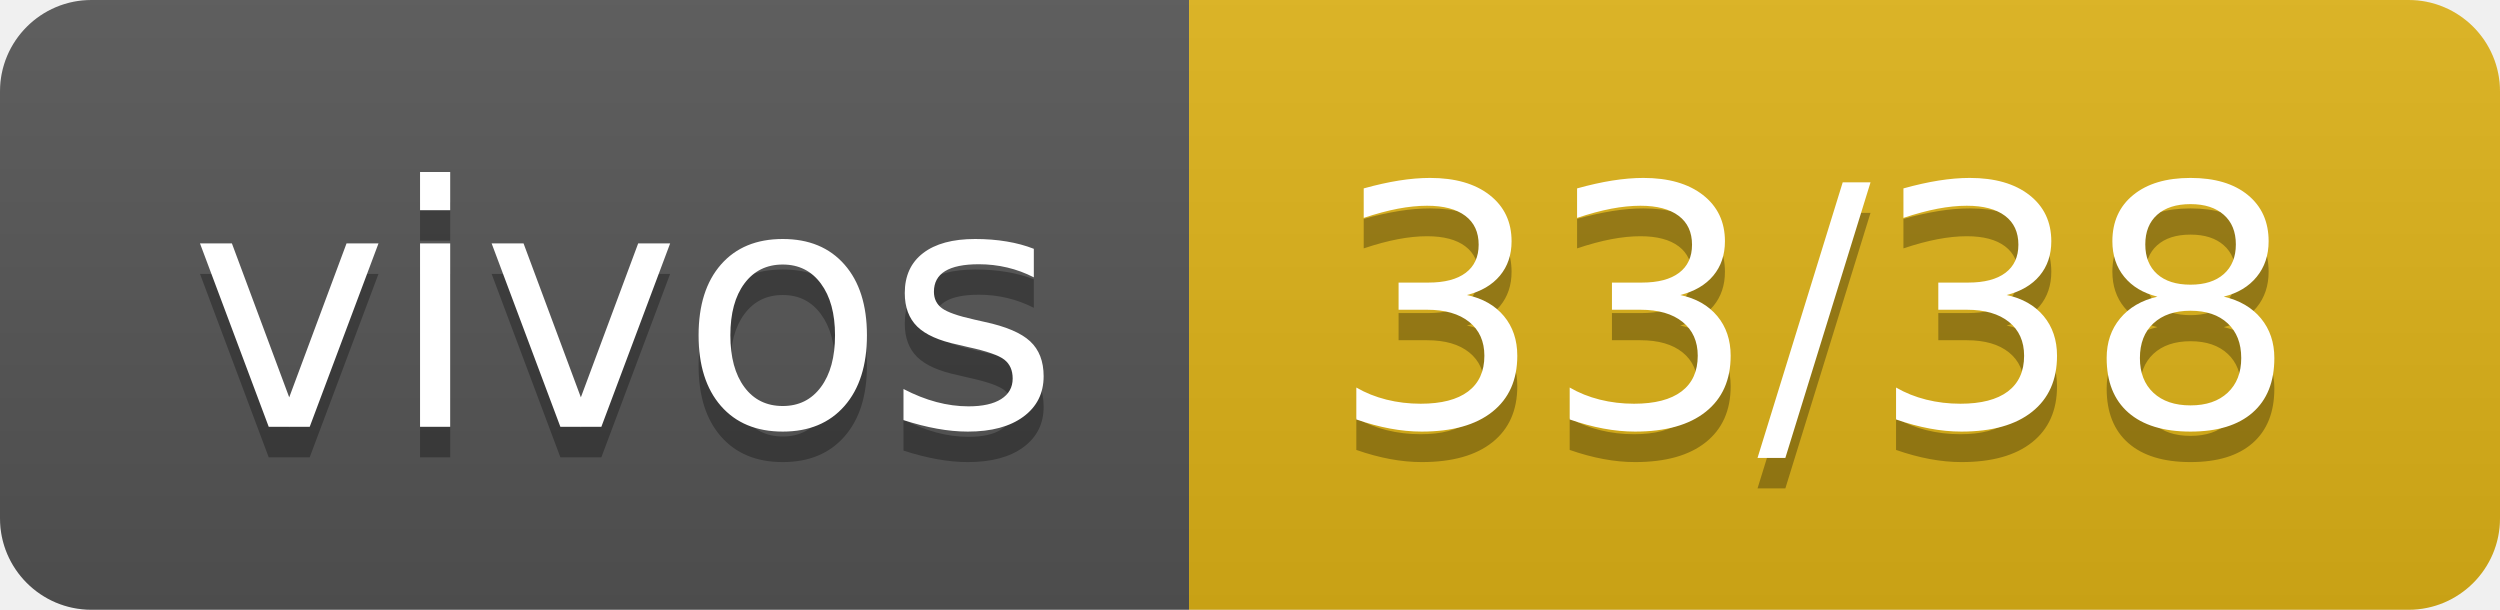
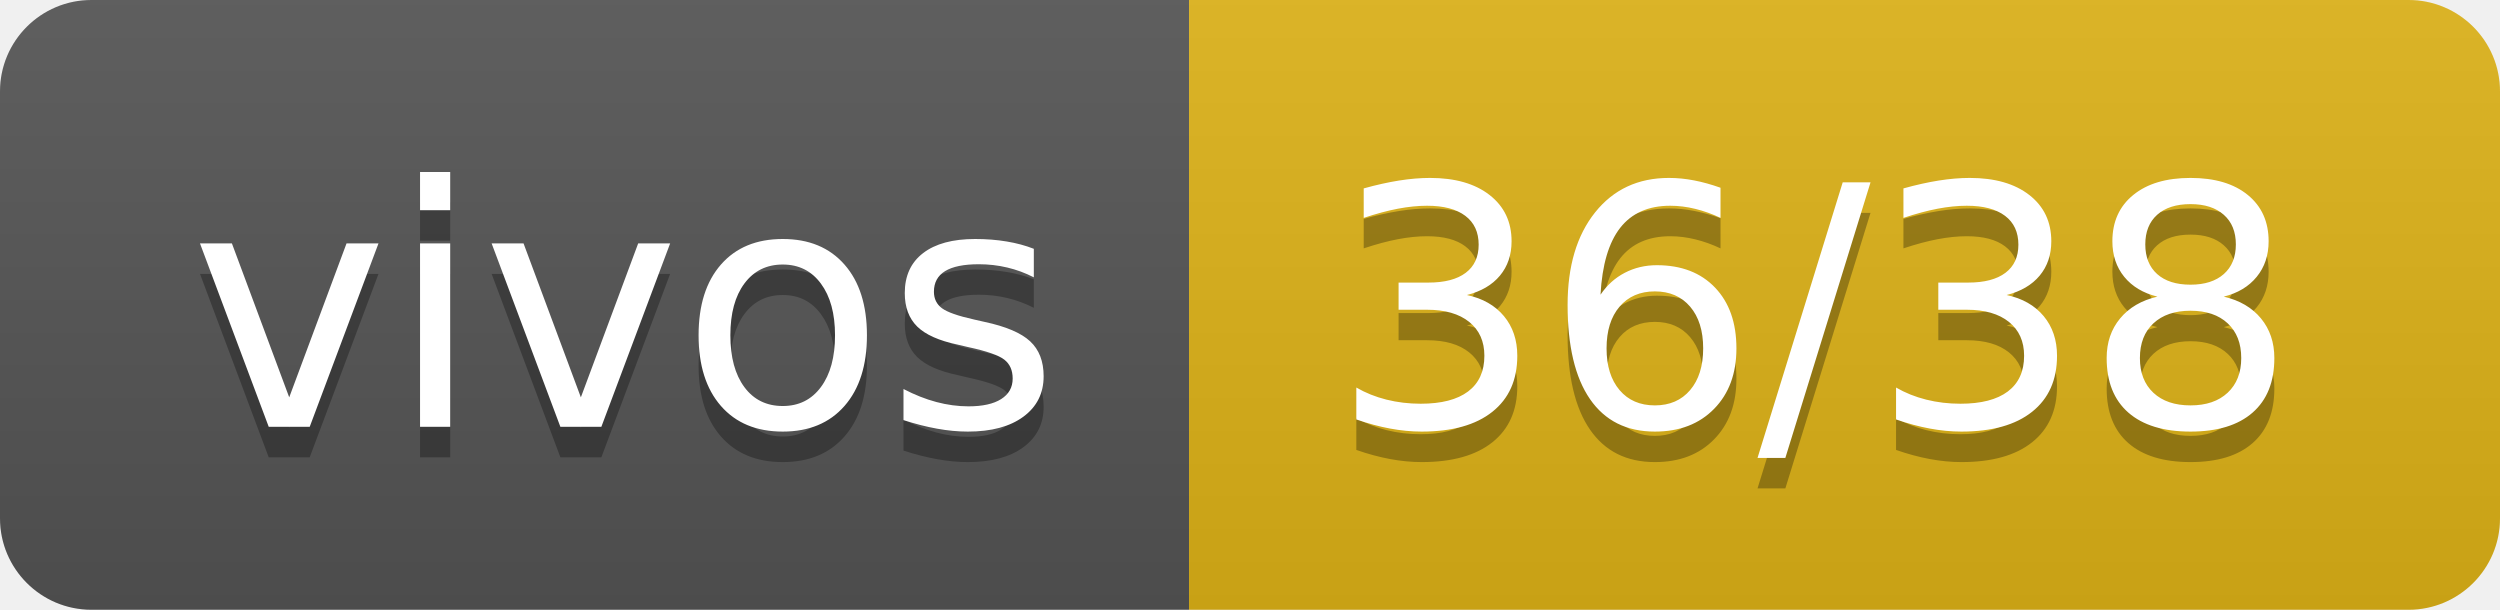
- <svg xmlns="http://www.w3.org/2000/svg" width="82" height="20" role="img" aria-label="vivos: 33/38">
+ <svg xmlns="http://www.w3.org/2000/svg" width="82" height="20" role="img" aria-label="vivos: 36/38">
  <linearGradient id="s" x2="0" y2="100%">
    <stop offset="0" stop-color="#bbb" stop-opacity=".1" />
    <stop offset="1" stop-opacity=".1" />
  </linearGradient>
  <clipPath id="r">
    <rect width="82" height="20" rx="3" fill="#fff" />
  </clipPath>
  <g clip-path="url(#r)">
    <rect width="39" height="20" fill="#555" />
    <rect x="39" width="43" height="20" fill="#dfb317" />
    <rect width="82" height="20" fill="url(#s)" />
  </g>
  <g fill="#fff" text-anchor="middle" font-family="Verdana,Geneva,DejaVu Sans,sans-serif" text-rendering="geometricPrecision" font-size="110">
    <text aria-hidden="true" x="205" y="150" fill="#010101" fill-opacity=".3" transform="scale(.1)" textLength="290">vivos</text>
    <text x="205" y="140" transform="scale(.1)" fill="#fff" textLength="290">vivos</text>
-     <text aria-hidden="true" x="595" y="150" fill="#010101" fill-opacity=".3" transform="scale(.1)" textLength="330">33/38</text>
-     <text x="595" y="140" transform="scale(.1)" fill="#fff" textLength="330">33/38</text>
+     <text aria-hidden="true" x="595" y="150" fill="#010101" fill-opacity=".3" transform="scale(.1)" textLength="330">36/38</text>
+     <text x="595" y="140" transform="scale(.1)" fill="#fff" textLength="330">36/38</text>
  </g>
</svg>
